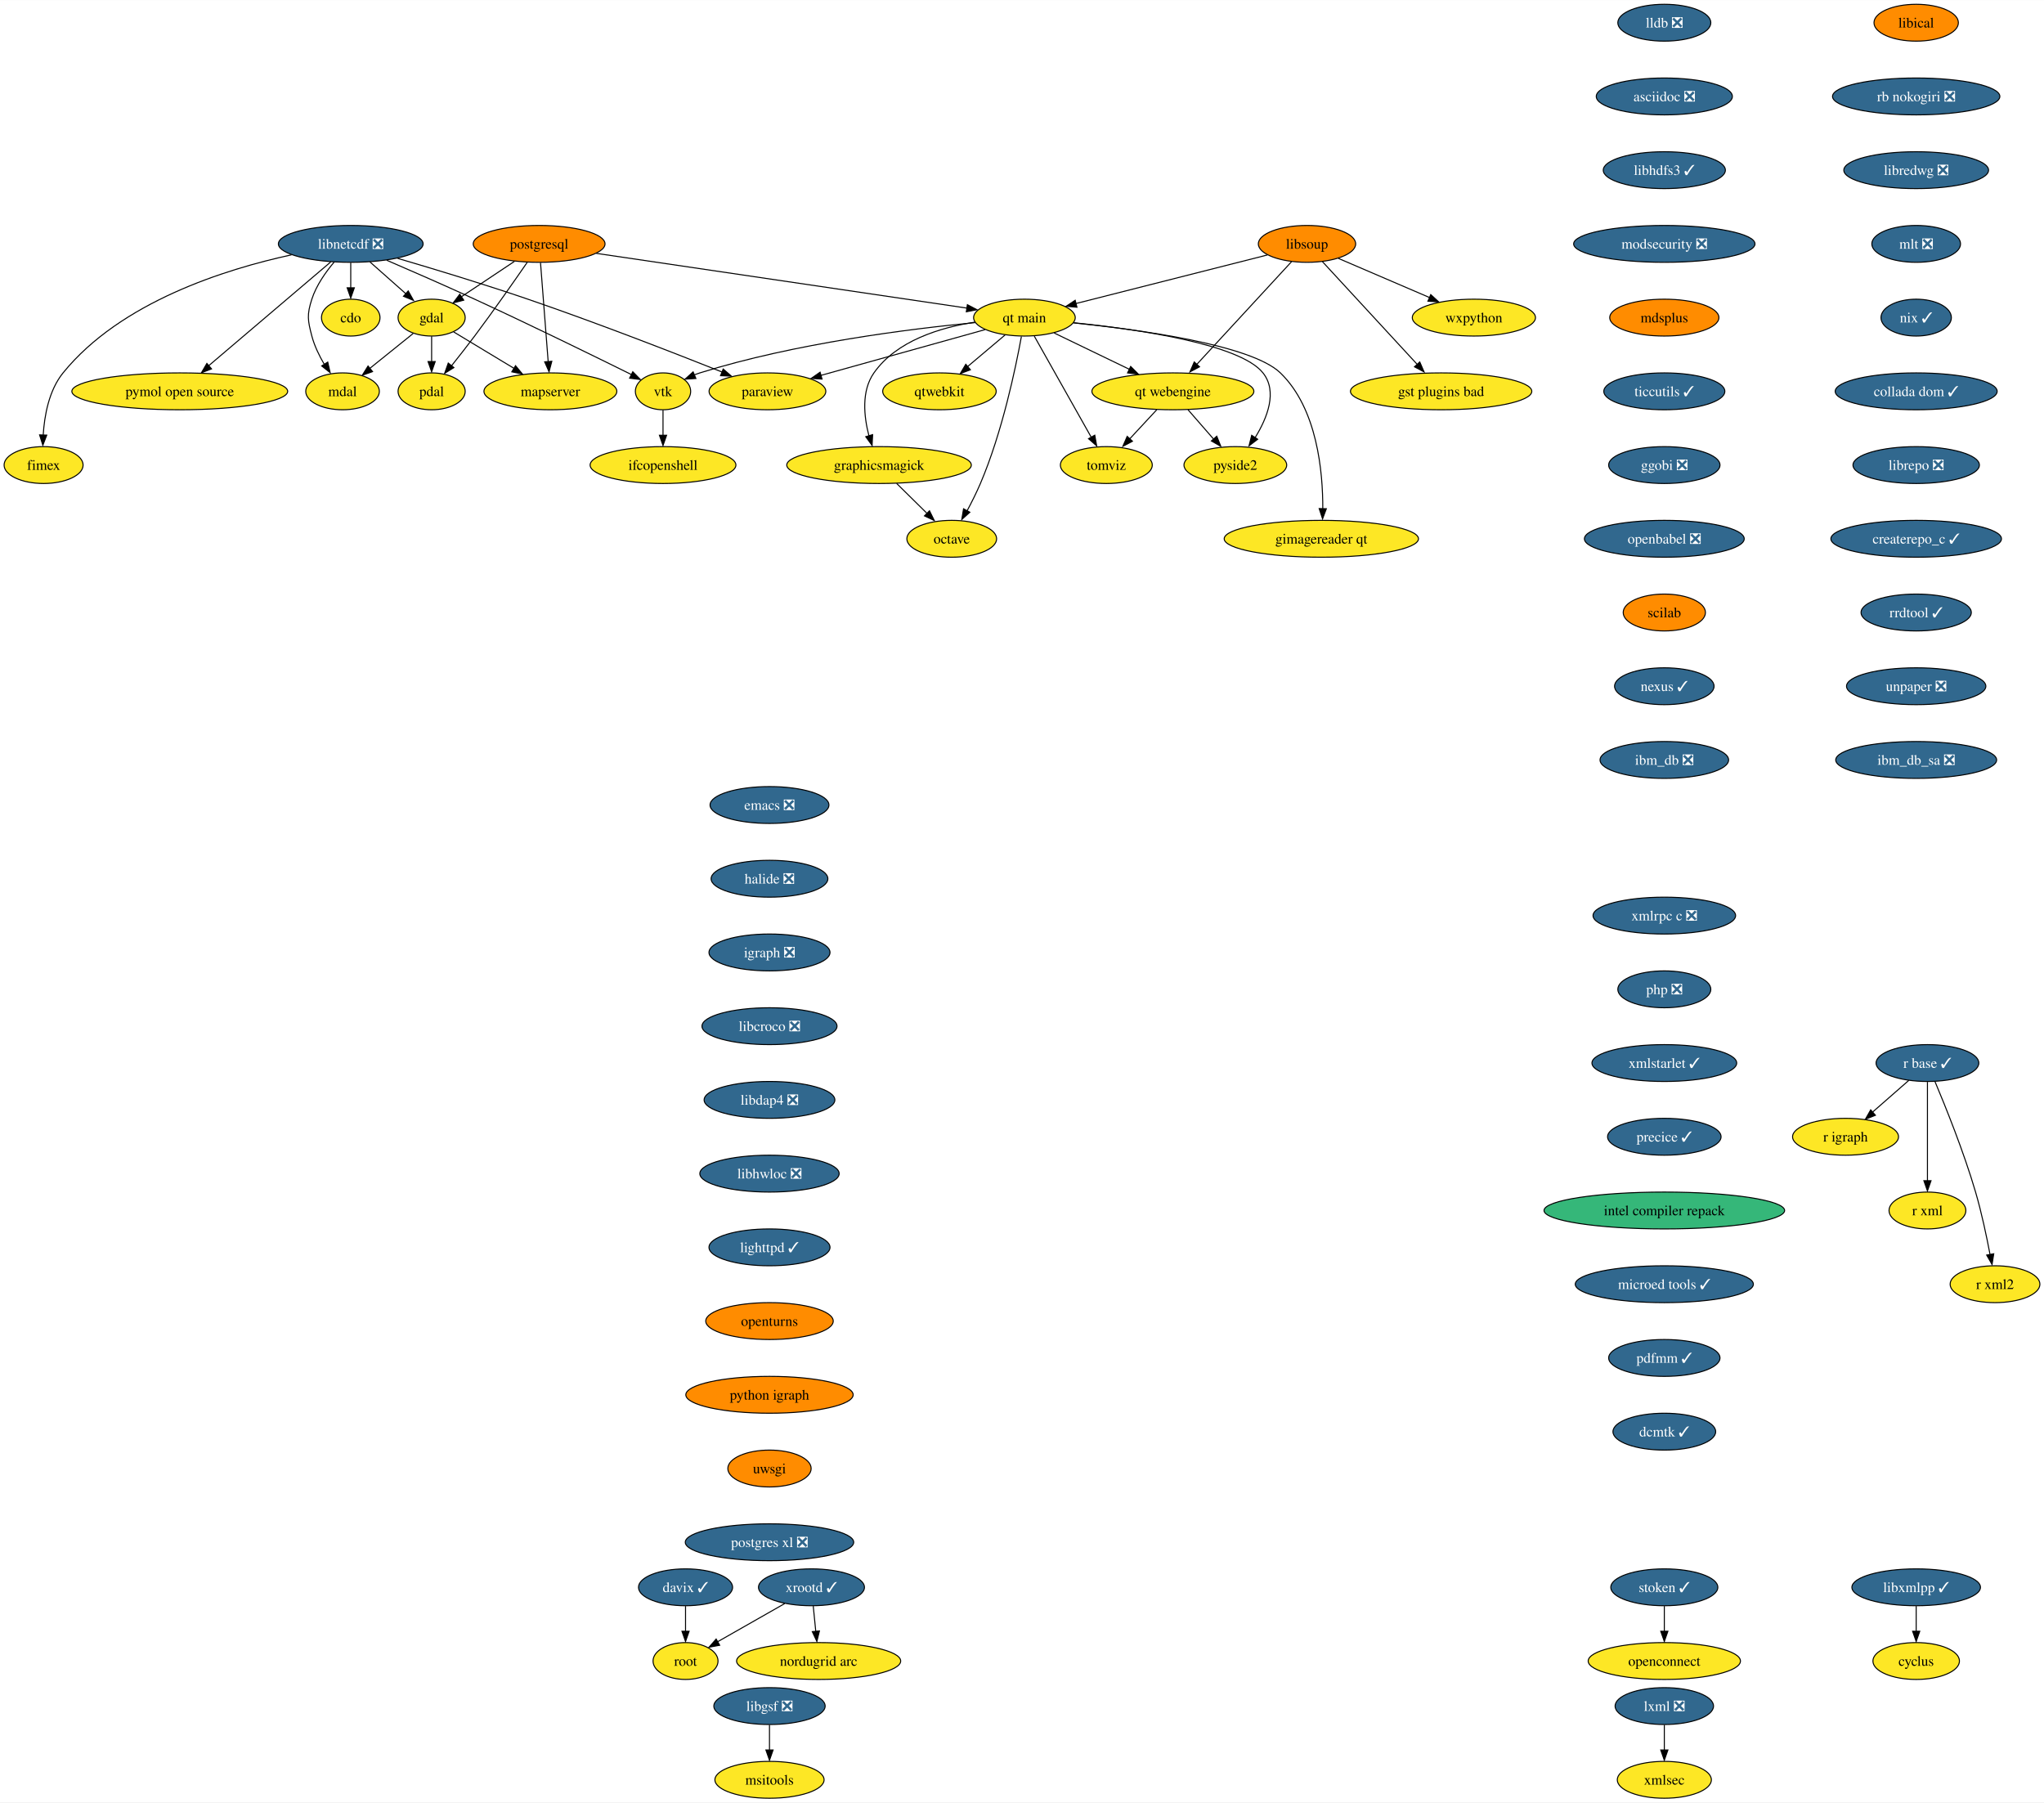
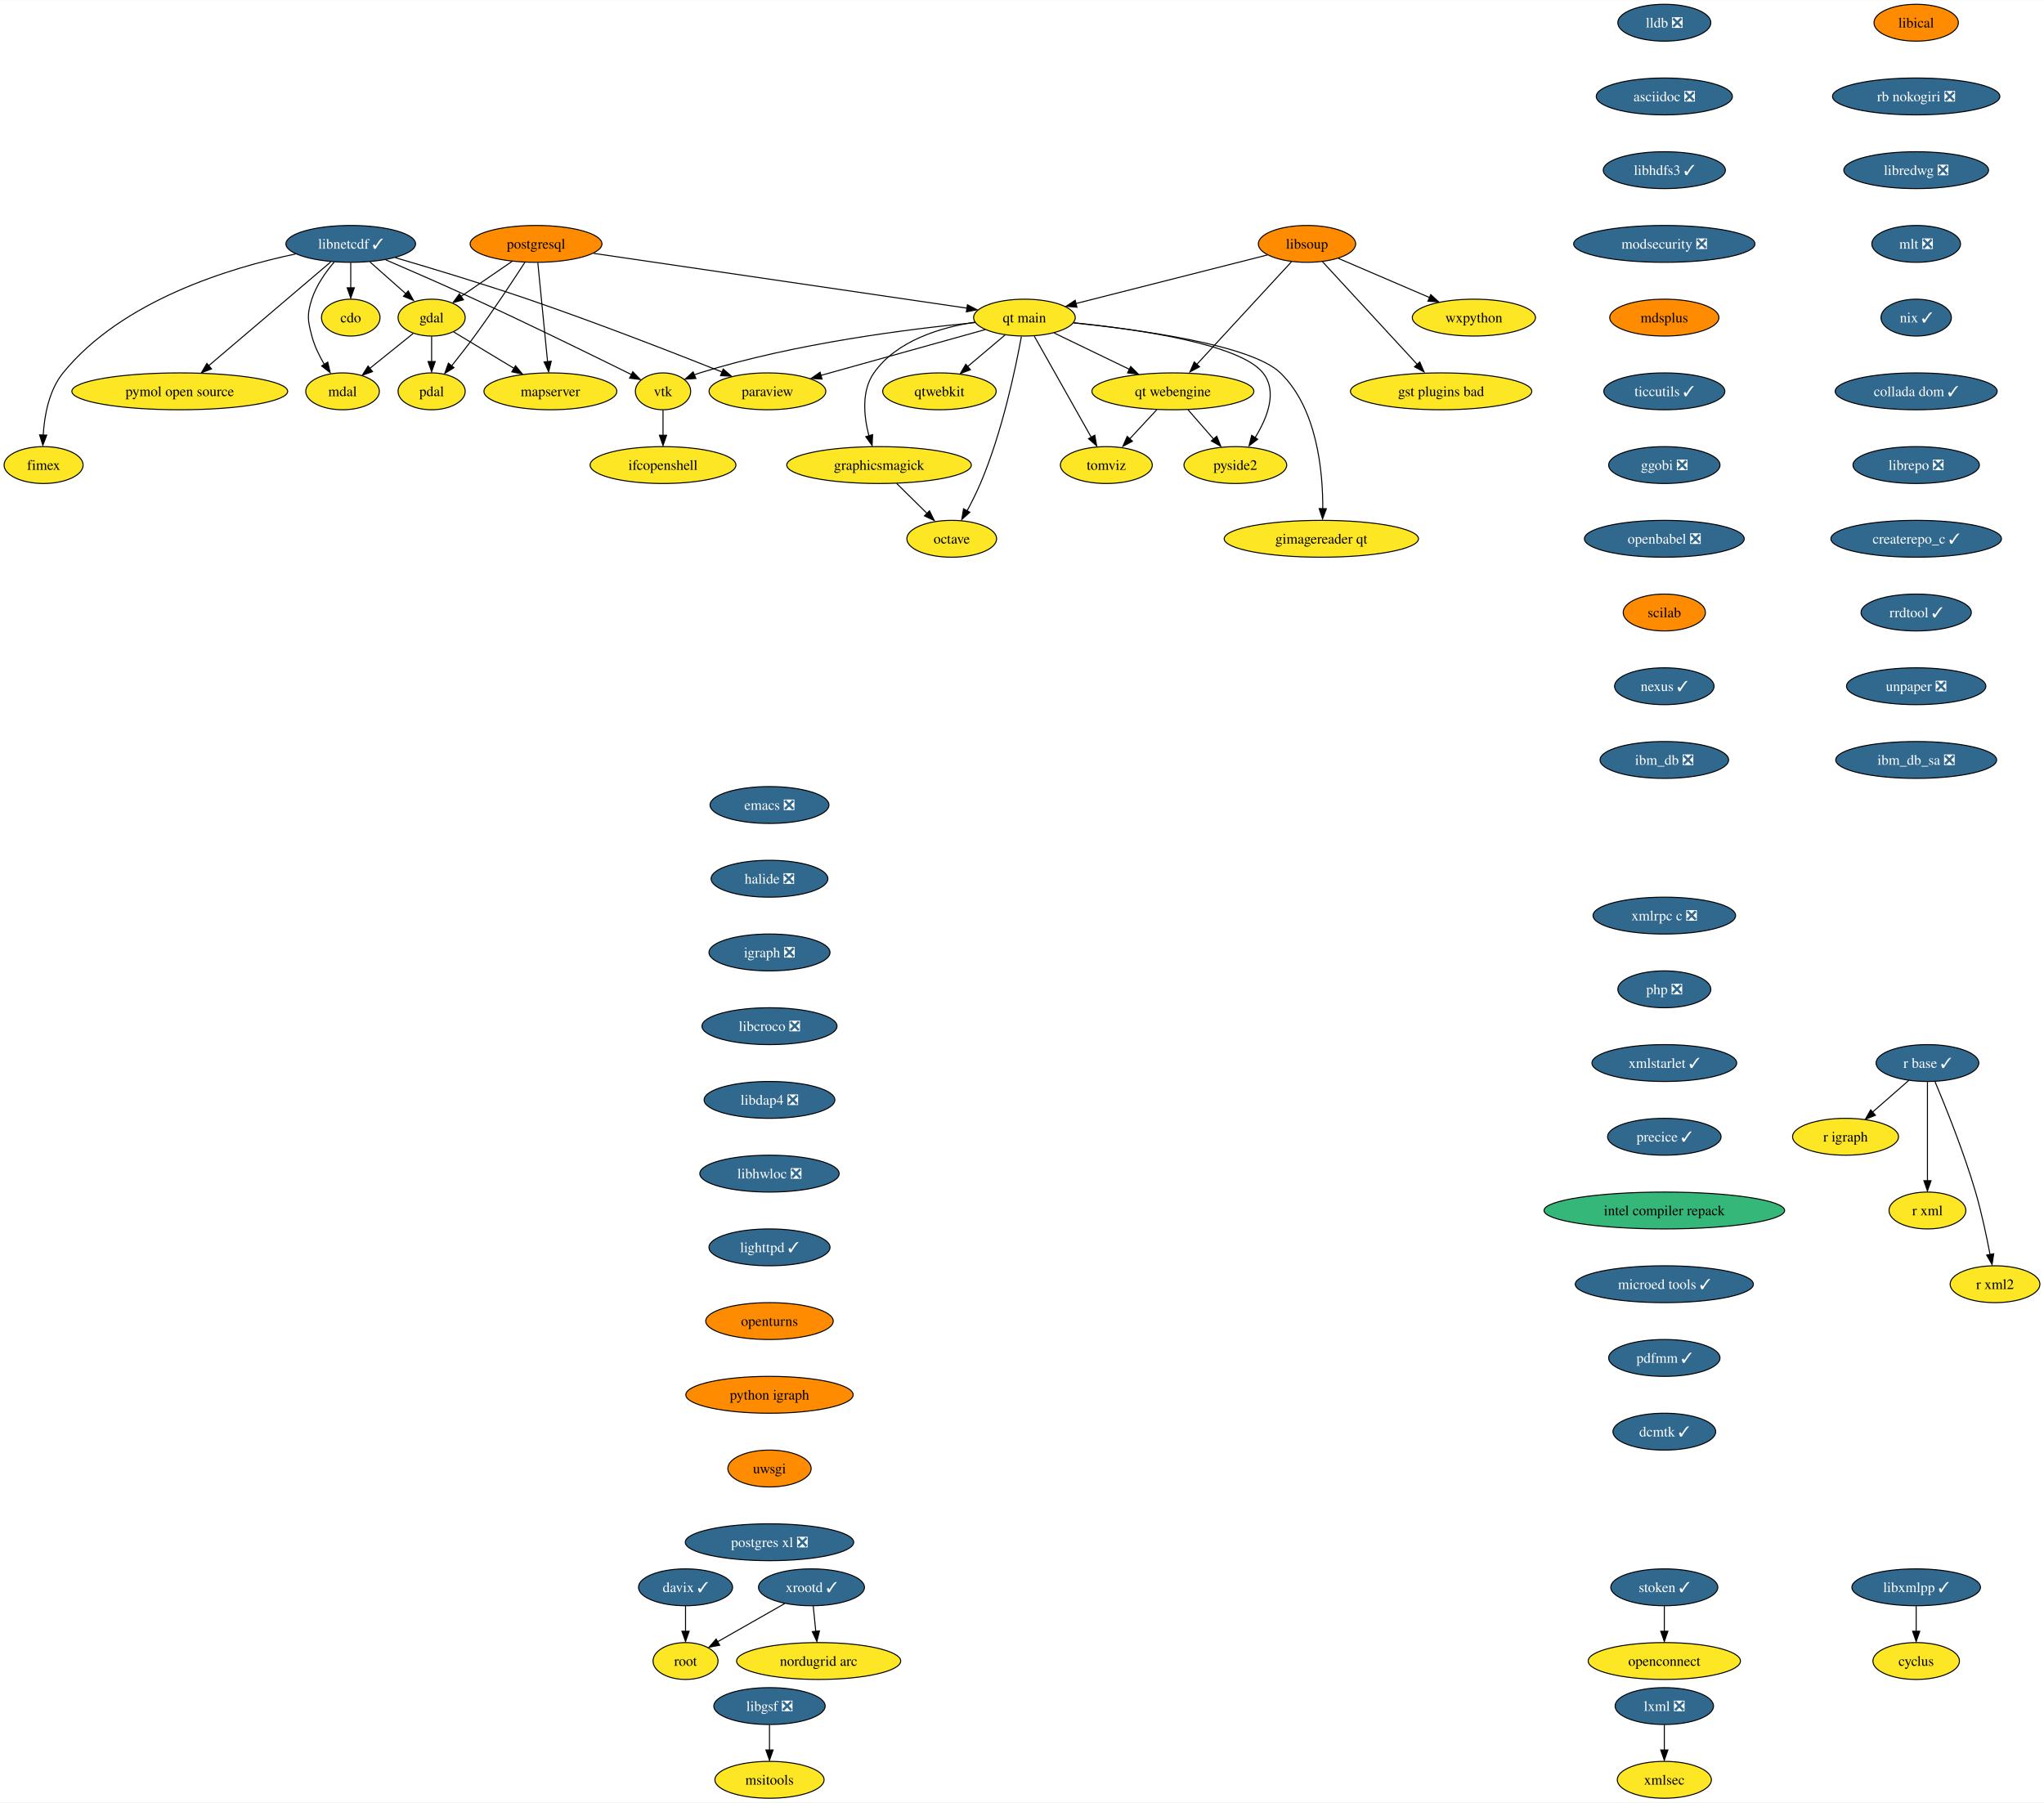
<svg xmlns="http://www.w3.org/2000/svg" xmlns:xlink="http://www.w3.org/1999/xlink" width="1996pt" height="1760pt" viewBox="0.00 0.00 1996.42 1760.00">
  <g id="graph0" class="graph" transform="scale(1 1) rotate(0) translate(4 1756)">
    <polygon fill="white" stroke="none" points="-4,4 -4,-1756 1992.42,-1756 1992.42,4 -4,4" />
    <g id="node1" class="node">
      <g id="a_node1">
        <a xlink:href="https://github.com/conda-forge/cdo-feedstock" xlink:title="cdo">
          <ellipse fill="#fde725" stroke="black" cx="338.58" cy="-1446" rx="28.59" ry="18" />
          <text text-anchor="middle" x="338.58" y="-1441.33" font-family="Times,serif" font-size="14.00">cdo</text>
        </a>
      </g>
    </g>
    <g id="node2" class="node">
      <g id="a_node2">
        <a xlink:href="https://github.com/conda-forge/cyclus-feedstock" xlink:title="cyclus">
          <ellipse fill="#fde725" stroke="black" cx="1867.58" cy="-134" rx="42.26" ry="18" />
          <text text-anchor="middle" x="1867.58" y="-129.32" font-family="Times,serif" font-size="14.00">cyclus</text>
        </a>
      </g>
    </g>
    <g id="node3" class="node">
      <g id="a_node3">
        <a xlink:href="https://github.com/conda-forge/emacs-feedstock/pull/71" xlink:title="emacs ❎">
          <ellipse fill="#31688e" stroke="black" cx="747.58" cy="-970" rx="58.05" ry="18" />
          <text text-anchor="middle" x="747.58" y="-965.33" font-family="Times,serif" font-size="14.00" fill="white">emacs ❎</text>
        </a>
      </g>
    </g>
    <g id="node4" class="node">
      <g id="a_node4">
        <a xlink:href="https://github.com/conda-forge/halide-feedstock/pull/8" xlink:title="halide ❎">
          <ellipse fill="#31688e" stroke="black" cx="747.58" cy="-898" rx="57" ry="18" />
          <text text-anchor="middle" x="747.58" y="-893.33" font-family="Times,serif" font-size="14.00" fill="white">halide ❎</text>
        </a>
      </g>
    </g>
    <g id="node9" class="node">
      <g id="a_node9">
        <a xlink:href="https://github.com/conda-forge/igraph-feedstock/pull/51" xlink:title="igraph ❎">
          <ellipse fill="#31688e" stroke="black" cx="747.58" cy="-826" rx="59.1" ry="18" />
          <text text-anchor="middle" x="747.58" y="-821.33" font-family="Times,serif" font-size="14.00" fill="white">igraph ❎</text>
        </a>
      </g>
    </g>
    <g id="node5" class="node">
      <g id="a_node5">
        <a xlink:href="https://github.com/conda-forge/gdal-feedstock" xlink:title="gdal">
          <ellipse fill="#fde725" stroke="black" cx="417.58" cy="-1446" rx="32.79" ry="18" />
          <text text-anchor="middle" x="417.58" y="-1441.33" font-family="Times,serif" font-size="14.00">gdal</text>
        </a>
      </g>
    </g>
    <g id="node6" class="node">
      <g id="a_node6">
        <a xlink:href="https://github.com/conda-forge/pdal-feedstock" xlink:title="pdal">
          <ellipse fill="#fde725" stroke="black" cx="417.58" cy="-1374" rx="32.79" ry="18" />
          <text text-anchor="middle" x="417.58" y="-1369.33" font-family="Times,serif" font-size="14.00">pdal</text>
        </a>
      </g>
    </g>
    <g id="edge2" class="edge">
      <path fill="none" stroke="black" d="M417.58,-1427.7C417.58,-1420.24 417.58,-1411.32 417.58,-1402.97" />
      <polygon fill="black" stroke="black" points="421.08,-1403.1 417.58,-1393.1 414.08,-1403.1 421.08,-1403.1" />
    </g>
    <g id="node7" class="node">
      <g id="a_node7">
        <a xlink:href="https://github.com/conda-forge/mdal-feedstock" xlink:title="mdal">
          <ellipse fill="#fde725" stroke="black" cx="330.58" cy="-1374" rx="35.95" ry="18" />
          <text text-anchor="middle" x="330.58" y="-1369.33" font-family="Times,serif" font-size="14.00">mdal</text>
        </a>
      </g>
    </g>
    <g id="edge3" class="edge">
      <path fill="none" stroke="black" d="M399.55,-1430.5C387.39,-1420.71 371.12,-1407.61 357.43,-1396.6" />
      <polygon fill="black" stroke="black" points="359.87,-1393.27 349.88,-1389.73 355.48,-1398.72 359.87,-1393.27" />
    </g>
    <g id="node8" class="node">
      <g id="a_node8">
        <a xlink:href="https://github.com/conda-forge/mapserver-feedstock" xlink:title="mapserver">
          <ellipse fill="#fde725" stroke="black" cx="533.58" cy="-1374" rx="64.89" ry="18" />
          <text text-anchor="middle" x="533.58" y="-1369.33" font-family="Times,serif" font-size="14.00">mapserver</text>
        </a>
      </g>
    </g>
    <g id="edge4" class="edge">
      <path fill="none" stroke="black" d="M439.13,-1432C455.61,-1422.05 478.69,-1408.13 497.91,-1396.53" />
      <polygon fill="black" stroke="black" points="499.52,-1399.04 506.27,-1390.88 495.9,-1393.05 499.52,-1399.04" />
    </g>
    <g id="node10" class="node">
      <g id="a_node10">
        <a xlink:href="https://github.com/conda-forge/libcroco-feedstock/pull/8" xlink:title="libcroco ❎">
          <ellipse fill="#31688e" stroke="black" cx="747.58" cy="-754" rx="65.94" ry="18" />
          <text text-anchor="middle" x="747.58" y="-749.33" font-family="Times,serif" font-size="14.00" fill="white">libcroco ❎</text>
        </a>
      </g>
    </g>
    <g id="node11" class="node">
      <g id="a_node11">
        <a xlink:href="https://github.com/conda-forge/libdap4-feedstock/pull/43" xlink:title="libdap4 ❎">
          <ellipse fill="#31688e" stroke="black" cx="747.58" cy="-682" rx="63.84" ry="18" />
          <text text-anchor="middle" x="747.58" y="-677.33" font-family="Times,serif" font-size="14.00" fill="white">libdap4 ❎</text>
        </a>
      </g>
    </g>
    <g id="node12" class="node">
      <g id="a_node12">
        <a xlink:href="https://github.com/conda-forge/libhwloc-feedstock/pull/45" xlink:title="libhwloc ❎">
          <ellipse fill="#31688e" stroke="black" cx="747.58" cy="-610" rx="68.04" ry="18" />
          <text text-anchor="middle" x="747.58" y="-605.33" font-family="Times,serif" font-size="14.00" fill="white">libhwloc ❎</text>
        </a>
      </g>
    </g>
    <g id="node13" class="node">
      <g id="a_node13">
        <a xlink:href="https://github.com/conda-forge/lighttpd-feedstock/pull/18" xlink:title="lighttpd ✓">
          <ellipse fill="#31688e" stroke="black" cx="747.58" cy="-538" rx="59.1" ry="18" />
          <text text-anchor="middle" x="747.58" y="-533.33" font-family="Times,serif" font-size="14.00" fill="white">lighttpd ✓</text>
        </a>
      </g>
    </g>
    <g id="node21" class="node">
      <g id="a_node21">
        <a xlink:href="https://github.com/conda-forge/openturns-feedstock" xlink:title="openturns">
          <ellipse fill="#ff8c00" stroke="black" cx="747.58" cy="-466" rx="62.26" ry="18" />
          <text text-anchor="middle" x="747.58" y="-461.32" font-family="Times,serif" font-size="14.00">openturns</text>
        </a>
      </g>
    </g>
    <g id="node14" class="node">
      <g id="a_node14">
-         <a xlink:href="https://github.com/conda-forge/libnetcdf-feedstock/pull/176" xlink:title="libnetcdf ❎">
-           <ellipse fill="#31688e" stroke="black" cx="338.58" cy="-1518" rx="70.68" ry="18" />
-           <text text-anchor="middle" x="338.58" y="-1513.33" font-family="Times,serif" font-size="14.00" fill="white">libnetcdf ❎</text>
+         <a xlink:href="https://github.com/conda-forge/libnetcdf-feedstock/pull/176" xlink:title="libnetcdf ✓">
+           <ellipse fill="#31688e" stroke="black" cx="338.58" cy="-1518" rx="63.31" ry="18" />
+           <text text-anchor="middle" x="338.58" y="-1513.33" font-family="Times,serif" font-size="14.00" fill="white">libnetcdf ✓</text>
        </a>
      </g>
    </g>
    <g id="edge10" class="edge">
      <path fill="none" stroke="black" d="M338.58,-1499.7C338.58,-1492.24 338.58,-1483.32 338.58,-1474.97" />
      <polygon fill="black" stroke="black" points="342.08,-1475.1 338.58,-1465.1 335.08,-1475.1 342.08,-1475.1" />
    </g>
    <g id="edge11" class="edge">
      <path fill="none" stroke="black" d="M357.3,-1500.41C367.95,-1490.98 381.41,-1479.05 392.92,-1468.86" />
      <polygon fill="black" stroke="black" points="394.71,-1472.06 399.87,-1462.8 390.07,-1466.82 394.71,-1472.06" />
    </g>
    <g id="edge12" class="edge">
      <path fill="none" stroke="black" d="M322.51,-1500.39C314.22,-1490.63 304.95,-1477.58 300.58,-1464 295.68,-1448.77 296.51,-1443.47 300.58,-1428 303.1,-1418.45 307.77,-1408.81 312.7,-1400.42" />
      <polygon fill="black" stroke="black" points="316.12,-1402.55 318.48,-1392.22 310.19,-1398.82 316.12,-1402.55" />
    </g>
    <g id="node15" class="node">
      <g id="a_node15">
        <a xlink:href="https://github.com/conda-forge/paraview-feedstock" xlink:title="paraview">
          <ellipse fill="#fde725" stroke="black" cx="745.58" cy="-1374" rx="57" ry="18" />
          <text text-anchor="middle" x="745.58" y="-1369.33" font-family="Times,serif" font-size="14.00">paraview</text>
        </a>
      </g>
    </g>
    <g id="edge13" class="edge">
-       <path fill="none" stroke="black" d="M384.38,-1503.87C419.4,-1493.61 468.79,-1478.67 511.58,-1464 578.28,-1441.13 654.42,-1411.5 701.24,-1392.87" />
+       <path fill="none" stroke="black" d="M382.21,-1504.5C417.34,-1494.23 467.9,-1478.98 511.58,-1464 578.28,-1441.13 654.42,-1411.5 701.24,-1392.87" />
      <polygon fill="black" stroke="black" points="702.36,-1395.79 710.35,-1388.84 699.76,-1389.29 702.36,-1395.79" />
    </g>
    <g id="node16" class="node">
      <g id="a_node16">
        <a xlink:href="https://github.com/conda-forge/vtk-feedstock" xlink:title="vtk">
          <ellipse fill="#fde725" stroke="black" cx="643.58" cy="-1374" rx="27.01" ry="18" />
          <text text-anchor="middle" x="643.58" y="-1369.33" font-family="Times,serif" font-size="14.00">vtk</text>
        </a>
      </g>
    </g>
    <g id="edge14" class="edge">
-       <path fill="none" stroke="black" d="M373.68,-1502.04C397.92,-1491.61 430.84,-1477.24 459.58,-1464 513.94,-1438.96 576.53,-1408.29 612.92,-1390.27" />
+       <path fill="none" stroke="black" d="M372.64,-1502.49C396.97,-1492.03 430.42,-1477.43 459.58,-1464 513.94,-1438.96 576.53,-1408.29 612.92,-1390.27" />
      <polygon fill="black" stroke="black" points="614.05,-1393.12 621.46,-1385.54 610.94,-1386.85 614.05,-1393.12" />
    </g>
    <g id="node17" class="node">
      <g id="a_node17">
        <a xlink:href="https://github.com/conda-forge/pymol-open-source-feedstock" xlink:title="pymol open source">
          <ellipse fill="#fde725" stroke="black" cx="171.58" cy="-1374" rx="105.4" ry="18" />
          <text text-anchor="middle" x="171.58" y="-1369.33" font-family="Times,serif" font-size="14.00">pymol open source</text>
        </a>
      </g>
    </g>
    <g id="edge15" class="edge">
      <path fill="none" stroke="black" d="M319.1,-1500.43C289.67,-1475.41 233.73,-1427.85 199.83,-1399.02" />
      <polygon fill="black" stroke="black" points="202.61,-1395.93 192.72,-1392.12 198.07,-1401.27 202.61,-1395.93" />
    </g>
    <g id="node18" class="node">
      <g id="a_node18">
        <a xlink:href="https://github.com/conda-forge/fimex-feedstock" xlink:title="fimex">
          <ellipse fill="#fde725" stroke="black" cx="38.58" cy="-1302" rx="38.58" ry="18" />
          <text text-anchor="middle" x="38.58" y="-1297.33" font-family="Times,serif" font-size="14.00">fimex</text>
        </a>
      </g>
    </g>
    <g id="edge16" class="edge">
-       <path fill="none" stroke="black" d="M280.67,-1507.29C216.21,-1493.35 113.74,-1461.26 57.58,-1392 43.76,-1374.95 39.34,-1350.19 38.19,-1331.11" />
+       <path fill="none" stroke="black" d="M284.67,-1508.15C220.52,-1494.68 114.92,-1462.71 57.58,-1392 43.76,-1374.95 39.34,-1350.19 38.19,-1331.11" />
      <polygon fill="black" stroke="black" points="41.67,-1331.24 37.85,-1321.36 34.67,-1331.47 41.67,-1331.24" />
    </g>
    <g id="node19" class="node">
      <g id="a_node19">
        <a xlink:href="https://github.com/conda-forge/ifcopenshell-feedstock" xlink:title="ifcopenshell">
          <ellipse fill="#fde725" stroke="black" cx="643.58" cy="-1302" rx="71.2" ry="18" />
          <text text-anchor="middle" x="643.58" y="-1297.33" font-family="Times,serif" font-size="14.00">ifcopenshell</text>
        </a>
      </g>
    </g>
    <g id="edge17" class="edge">
      <path fill="none" stroke="black" d="M643.58,-1355.7C643.58,-1348.24 643.58,-1339.32 643.58,-1330.97" />
      <polygon fill="black" stroke="black" points="647.08,-1331.1 643.58,-1321.1 640.08,-1331.1 647.08,-1331.1" />
    </g>
    <g id="node20" class="node">
      <g id="a_node20">
        <a xlink:href="https://github.com/conda-forge/libxmlpp-feedstock/pull/22" xlink:title="libxmlpp ✓">
          <ellipse fill="#31688e" stroke="black" cx="1867.58" cy="-206" rx="62.78" ry="18" />
          <text text-anchor="middle" x="1867.58" y="-201.33" font-family="Times,serif" font-size="14.00" fill="white">libxmlpp ✓</text>
        </a>
      </g>
    </g>
    <g id="edge18" class="edge">
      <path fill="none" stroke="black" d="M1867.58,-187.7C1867.58,-180.24 1867.58,-171.32 1867.58,-162.97" />
      <polygon fill="black" stroke="black" points="1871.08,-163.1 1867.58,-153.1 1864.08,-163.1 1871.08,-163.1" />
    </g>
    <g id="node25" class="node">
      <g id="a_node25">
        <a xlink:href="https://github.com/conda-forge/python-igraph-feedstock" xlink:title="python igraph">
          <ellipse fill="#ff8c00" stroke="black" cx="747.58" cy="-394" rx="81.72" ry="18" />
          <text text-anchor="middle" x="747.58" y="-389.32" font-family="Times,serif" font-size="14.00">python igraph</text>
        </a>
      </g>
    </g>
    <g id="node22" class="node">
      <g id="a_node22">
        <a xlink:href="https://github.com/conda-forge/lxml-feedstock/pull/77" xlink:title="lxml ❎">
          <ellipse fill="#31688e" stroke="black" cx="1621.58" cy="-90" rx="48.05" ry="18" />
          <text text-anchor="middle" x="1621.58" y="-85.33" font-family="Times,serif" font-size="14.00" fill="white">lxml ❎</text>
        </a>
      </g>
    </g>
    <g id="node23" class="node">
      <g id="a_node23">
        <a xlink:href="https://github.com/conda-forge/xmlsec-feedstock" xlink:title="xmlsec">
          <ellipse fill="#fde725" stroke="black" cx="1621.58" cy="-18" rx="45.95" ry="18" />
          <text text-anchor="middle" x="1621.58" y="-13.32" font-family="Times,serif" font-size="14.00">xmlsec</text>
        </a>
      </g>
    </g>
    <g id="edge20" class="edge">
      <path fill="none" stroke="black" d="M1621.58,-71.7C1621.58,-64.24 1621.58,-55.32 1621.58,-46.97" />
      <polygon fill="black" stroke="black" points="1625.08,-47.1 1621.58,-37.1 1618.08,-47.1 1625.08,-47.1" />
    </g>
    <g id="node24" class="node">
      <g id="a_node24">
        <a xlink:href="https://github.com/conda-forge/octave-feedstock" xlink:title="octave">
          <ellipse fill="#fde725" stroke="black" cx="925.58" cy="-1230" rx="43.84" ry="18" />
          <text text-anchor="middle" x="925.58" y="-1225.33" font-family="Times,serif" font-size="14.00">octave</text>
        </a>
      </g>
    </g>
    <g id="node34" class="node">
      <g id="a_node34">
        <a xlink:href="https://github.com/conda-forge/uwsgi-feedstock" xlink:title="uwsgi">
          <ellipse fill="#ff8c00" stroke="black" cx="747.58" cy="-322" rx="40.69" ry="18" />
          <text text-anchor="middle" x="747.58" y="-317.32" font-family="Times,serif" font-size="14.00">uwsgi</text>
        </a>
      </g>
    </g>
    <g id="node26" class="node">
      <g id="a_node26">
        <a xlink:href="https://github.com/conda-forge/postgresql-feedstock" xlink:title="postgresql">
-           <ellipse fill="#ff8c00" stroke="black" cx="522.58" cy="-1518" rx="64.36" ry="18" />
-           <text text-anchor="middle" x="522.58" y="-1513.33" font-family="Times,serif" font-size="14.00">postgresql</text>
+           <ellipse fill="#ff8c00" stroke="black" cx="519.58" cy="-1518" rx="64.36" ry="18" />
+           <text text-anchor="middle" x="519.58" y="-1513.33" font-family="Times,serif" font-size="14.00">postgresql</text>
        </a>
      </g>
    </g>
    <g id="edge22" class="edge">
-       <path fill="none" stroke="black" d="M498.49,-1500.94C483.11,-1490.68 463.06,-1477.32 446.77,-1466.46" />
-       <polygon fill="black" stroke="black" points="448.94,-1463.03 438.68,-1460.4 445.06,-1468.86 448.94,-1463.03" />
+       <path fill="none" stroke="black" d="M496.18,-1500.94C481.33,-1490.75 462.02,-1477.5 446.25,-1466.68" />
+       <polygon fill="black" stroke="black" points="448.66,-1463.4 438.44,-1460.63 444.7,-1469.17 448.66,-1463.4" />
    </g>
    <g id="edge23" class="edge">
-       <path fill="none" stroke="black" d="M511.01,-1500.07C498.57,-1482.02 478.08,-1452.69 459.58,-1428 452.4,-1418.42 444.27,-1408.06 437.1,-1399.06" />
-       <polygon fill="black" stroke="black" points="439.29,-1397.2 430.3,-1391.6 433.83,-1401.59 439.29,-1397.2" />
+       <path fill="none" stroke="black" d="M508.68,-1500C496.94,-1481.89 477.52,-1452.51 459.58,-1428 452.51,-1418.34 444.41,-1407.96 437.22,-1398.97" />
+       <polygon fill="black" stroke="black" points="439.4,-1397.11 430.4,-1391.52 433.96,-1401.51 439.4,-1397.11" />
    </g>
    <g id="edge24" class="edge">
-       <path fill="none" stroke="black" d="M523.93,-1499.59C525.8,-1475.5 529.18,-1431.75 531.41,-1403.03" />
-       <polygon fill="black" stroke="black" points="534.97,-1403.35 532.26,-1393.11 527.99,-1402.81 534.97,-1403.35" />
+       <path fill="none" stroke="black" d="M521.3,-1499.59C523.67,-1475.5 527.99,-1431.75 530.82,-1403.03" />
+       <polygon fill="black" stroke="black" points="534.4,-1403.41 531.89,-1393.11 527.43,-1402.72 534.4,-1403.41" />
    </g>
    <g id="node27" class="node">
      <g id="a_node27">
        <a xlink:href="https://github.com/conda-forge/qt-main-feedstock" xlink:title="qt main">
          <ellipse fill="#fde725" stroke="black" cx="996.58" cy="-1446" rx="49.63" ry="18" />
          <text text-anchor="middle" x="996.58" y="-1441.33" font-family="Times,serif" font-size="14.00">qt main</text>
        </a>
      </g>
    </g>
    <g id="edge25" class="edge">
-       <path fill="none" stroke="black" d="M578.35,-1508.76C669.47,-1495.31 849.27,-1468.76 940.56,-1455.27" />
-       <polygon fill="black" stroke="black" points="940.86,-1458.62 950.24,-1453.7 939.84,-1451.69 940.86,-1458.62" />
+       <path fill="none" stroke="black" d="M575.7,-1508.76C667.52,-1495.29 848.8,-1468.69 940.56,-1455.22" />
+       <polygon fill="black" stroke="black" points="940.91,-1458.56 950.29,-1453.65 939.89,-1451.64 940.91,-1458.56" />
    </g>
    <g id="edge26" class="edge">
      <path fill="none" stroke="black" d="M958.19,-1434.29C915.29,-1422.33 845.6,-1402.89 797.77,-1389.56" />
      <polygon fill="black" stroke="black" points="798.89,-1385.96 788.32,-1386.64 797.01,-1392.7 798.89,-1385.96" />
    </g>
    <g id="edge27" class="edge">
      <path fill="none" stroke="black" d="M948.36,-1441.1C885.38,-1435.07 772.24,-1421.01 679.58,-1392 677.81,-1391.45 676.02,-1390.82 674.23,-1390.15" />
      <polygon fill="black" stroke="black" points="675.7,-1386.55 665.13,-1385.89 672.98,-1393 675.7,-1386.55" />
    </g>
    <g id="edge28" class="edge">
      <path fill="none" stroke="black" d="M993.62,-1427.54C988.13,-1397.4 974.96,-1334.01 953.58,-1284 949.8,-1275.16 945.1,-1265.79 940.64,-1257.43" />
      <polygon fill="black" stroke="black" points="943.26,-1255.93 935.39,-1248.84 937.12,-1259.29 943.26,-1255.93" />
    </g>
    <g id="node28" class="node">
      <g id="a_node28">
        <a xlink:href="https://github.com/conda-forge/qtwebkit-feedstock" xlink:title="qtwebkit">
          <ellipse fill="#fde725" stroke="black" cx="913.58" cy="-1374" rx="55.42" ry="18" />
          <text text-anchor="middle" x="913.58" y="-1369.33" font-family="Times,serif" font-size="14.00">qtwebkit</text>
        </a>
      </g>
    </g>
    <g id="edge29" class="edge">
      <path fill="none" stroke="black" d="M977.75,-1429.12C966.97,-1420.03 953.25,-1408.46 941.27,-1398.35" />
      <polygon fill="black" stroke="black" points="943.82,-1395.08 933.92,-1391.31 939.3,-1400.43 943.82,-1395.08" />
    </g>
    <g id="node29" class="node">
      <g id="a_node29">
        <a xlink:href="https://github.com/conda-forge/pyside2-feedstock" xlink:title="pyside2">
          <ellipse fill="#fde725" stroke="black" cx="1202.58" cy="-1302" rx="50.16" ry="18" />
          <text text-anchor="middle" x="1202.58" y="-1297.33" font-family="Times,serif" font-size="14.00">pyside2</text>
        </a>
      </g>
    </g>
    <g id="edge30" class="edge">
      <path fill="none" stroke="black" d="M1044.74,-1440.99C1106.08,-1434.76 1206.91,-1420.41 1229.58,-1392 1244.06,-1373.86 1233.77,-1348.04 1221.96,-1328.88" />
      <polygon fill="black" stroke="black" points="1224.39,-1327.21 1215.96,-1320.8 1218.56,-1331.07 1224.39,-1327.21" />
    </g>
    <g id="node30" class="node">
      <g id="a_node30">
        <a xlink:href="https://github.com/conda-forge/graphicsmagick-feedstock" xlink:title="graphicsmagick">
          <ellipse fill="#fde725" stroke="black" cx="854.58" cy="-1302" rx="90.14" ry="18" />
          <text text-anchor="middle" x="854.58" y="-1297.33" font-family="Times,serif" font-size="14.00">graphicsmagick</text>
        </a>
      </g>
    </g>
    <g id="edge31" class="edge">
      <path fill="none" stroke="black" d="M948.27,-1441.58C914.53,-1436.38 871.73,-1423.52 849.58,-1392 837.16,-1374.32 839.78,-1349.46 844.72,-1330.5" />
      <polygon fill="black" stroke="black" points="848.31,-1331.71 847.8,-1321.12 841.6,-1329.71 848.31,-1331.71" />
    </g>
    <g id="node31" class="node">
      <g id="a_node31">
        <a xlink:href="https://github.com/conda-forge/qt-webengine-feedstock" xlink:title="qt webengine">
          <ellipse fill="#fde725" stroke="black" cx="1141.58" cy="-1374" rx="79.09" ry="18" />
          <text text-anchor="middle" x="1141.58" y="-1369.33" font-family="Times,serif" font-size="14.00">qt webengine</text>
        </a>
      </g>
    </g>
    <g id="edge32" class="edge">
      <path fill="none" stroke="black" d="M1025.58,-1431C1046.62,-1420.84 1075.42,-1406.94 1099.06,-1395.53" />
      <polygon fill="black" stroke="black" points="1100.36,-1398.3 1107.84,-1390.81 1097.31,-1392 1100.36,-1398.3" />
    </g>
    <g id="node32" class="node">
      <g id="a_node32">
        <a xlink:href="https://github.com/conda-forge/tomviz-feedstock" xlink:title="tomviz">
          <ellipse fill="#fde725" stroke="black" cx="1076.58" cy="-1302" rx="44.9" ry="18" />
          <text text-anchor="middle" x="1076.58" y="-1297.33" font-family="Times,serif" font-size="14.00">tomviz</text>
        </a>
      </g>
    </g>
    <g id="edge33" class="edge">
      <path fill="none" stroke="black" d="M1006.23,-1427.87C1020.06,-1403.33 1045.63,-1357.94 1061.84,-1329.17" />
      <polygon fill="black" stroke="black" points="1065.29,-1331.18 1067.15,-1320.75 1059.19,-1327.74 1065.29,-1331.18" />
    </g>
    <g id="node33" class="node">
      <g id="a_node33">
        <a xlink:href="https://github.com/conda-forge/gimagereader-qt-feedstock" xlink:title="gimagereader qt">
          <ellipse fill="#fde725" stroke="black" cx="1286.58" cy="-1230" rx="94.88" ry="18" />
          <text text-anchor="middle" x="1286.58" y="-1225.33" font-family="Times,serif" font-size="14.00">gimagereader qt</text>
        </a>
      </g>
    </g>
    <g id="edge34" class="edge">
      <path fill="none" stroke="black" d="M1044.7,-1440.82C1109.03,-1434.26 1218.26,-1419.36 1246.58,-1392 1282.66,-1357.15 1288.16,-1295.21 1287.99,-1259.16" />
      <polygon fill="black" stroke="black" points="1291.48,-1259.36 1287.77,-1249.44 1284.48,-1259.51 1291.48,-1259.36" />
    </g>
    <g id="edge45" class="edge">
      <path fill="none" stroke="black" d="M871.77,-1284.05C880.84,-1275.12 892.1,-1264.01 901.97,-1254.28" />
      <polygon fill="black" stroke="black" points="903.86,-1257.34 908.53,-1247.83 898.95,-1252.36 903.86,-1257.34" />
    </g>
    <g id="edge68" class="edge">
      <path fill="none" stroke="black" d="M1156.35,-1356.05C1163.8,-1347.5 1172.97,-1336.97 1181.18,-1327.56" />
      <polygon fill="black" stroke="black" points="1184.44,-1330.15 1188.37,-1320.31 1179.16,-1325.55 1184.44,-1330.15" />
    </g>
    <g id="edge69" class="edge">
      <path fill="none" stroke="black" d="M1125.85,-1356.05C1117.83,-1347.42 1107.93,-1336.76 1099.12,-1327.27" />
      <polygon fill="black" stroke="black" points="1102.09,-1325.25 1092.72,-1320.31 1096.96,-1330.02 1102.09,-1325.25" />
    </g>
    <g id="node39" class="node">
      <g id="a_node39">
        <a xlink:href="https://github.com/conda-forge/postgres-xl-feedstock/pull/11" xlink:title="postgres xl ❎">
          <ellipse fill="#31688e" stroke="black" cx="747.58" cy="-250" rx="82.25" ry="18" />
          <text text-anchor="middle" x="747.58" y="-245.32" font-family="Times,serif" font-size="14.00" fill="white">postgres xl ❎</text>
        </a>
      </g>
    </g>
    <g id="node35" class="node">
      <g id="a_node35">
        <a xlink:href="https://github.com/conda-forge/r-base-feedstock/pull/252" xlink:title="r base ✓">
          <ellipse fill="#31688e" stroke="black" cx="1878.58" cy="-718" rx="50.16" ry="18" />
          <text text-anchor="middle" x="1878.58" y="-713.33" font-family="Times,serif" font-size="14.00" fill="white">r base ✓</text>
        </a>
      </g>
    </g>
    <g id="node36" class="node">
      <g id="a_node36">
        <a xlink:href="https://github.com/conda-forge/r-igraph-feedstock" xlink:title="r igraph">
          <ellipse fill="#fde725" stroke="black" cx="1798.58" cy="-646" rx="51.74" ry="18" />
          <text text-anchor="middle" x="1798.58" y="-641.33" font-family="Times,serif" font-size="14.00">r igraph</text>
        </a>
      </g>
    </g>
    <g id="edge36" class="edge">
      <path fill="none" stroke="black" d="M1860.43,-701.12C1849.97,-691.96 1836.63,-680.29 1825.02,-670.13" />
      <polygon fill="black" stroke="black" points="1827.77,-667.01 1817.94,-663.06 1823.16,-672.28 1827.77,-667.01" />
    </g>
    <g id="node37" class="node">
      <g id="a_node37">
        <a xlink:href="https://github.com/conda-forge/r-xml-feedstock" xlink:title="r xml">
          <ellipse fill="#fde725" stroke="black" cx="1878.58" cy="-574" rx="37.53" ry="18" />
          <text text-anchor="middle" x="1878.58" y="-569.33" font-family="Times,serif" font-size="14.00">r xml</text>
        </a>
      </g>
    </g>
    <g id="edge37" class="edge">
      <path fill="none" stroke="black" d="M1878.58,-699.59C1878.58,-675.5 1878.58,-631.75 1878.58,-603.03" />
      <polygon fill="black" stroke="black" points="1882.08,-603.11 1878.58,-593.11 1875.08,-603.11 1882.08,-603.11" />
    </g>
    <g id="node38" class="node">
      <g id="a_node38">
        <a xlink:href="https://github.com/conda-forge/r-xml2-feedstock" xlink:title="r xml2">
          <ellipse fill="#fde725" stroke="black" cx="1944.58" cy="-502" rx="43.84" ry="18" />
          <text text-anchor="middle" x="1944.58" y="-497.32" font-family="Times,serif" font-size="14.00">r xml2</text>
        </a>
      </g>
    </g>
    <g id="edge38" class="edge">
      <path fill="none" stroke="black" d="M1885.95,-699.89C1895.99,-676.06 1914.04,-631.38 1925.58,-592 1931.48,-571.85 1936.38,-548.64 1939.72,-530.97" />
      <polygon fill="black" stroke="black" points="1943.33,-531.72 1941.69,-521.25 1936.44,-530.46 1943.33,-531.72" />
    </g>
    <g id="node40" class="node">
      <g id="a_node40">
        <a xlink:href="https://github.com/conda-forge/wxpython-feedstock" xlink:title="wxpython">
          <ellipse fill="#fde725" stroke="black" cx="1435.58" cy="-1446" rx="60.15" ry="18" />
          <text text-anchor="middle" x="1435.58" y="-1441.33" font-family="Times,serif" font-size="14.00">wxpython</text>
        </a>
      </g>
    </g>
    <g id="node41" class="node">
      <g id="a_node41">
        <a xlink:href="https://github.com/conda-forge/lldb-feedstock/pull/37" xlink:title="lldb ❎">
          <ellipse fill="#31688e" stroke="black" cx="1621.58" cy="-1734" rx="45.42" ry="18" />
          <text text-anchor="middle" x="1621.58" y="-1729.33" font-family="Times,serif" font-size="14.00" fill="white">lldb ❎</text>
        </a>
      </g>
    </g>
    <g id="node42" class="node">
      <g id="a_node42">
        <a xlink:href="https://github.com/conda-forge/asciidoc-feedstock/pull/20" xlink:title="asciidoc ❎">
          <ellipse fill="#31688e" stroke="black" cx="1621.58" cy="-1662" rx="66.47" ry="18" />
          <text text-anchor="middle" x="1621.58" y="-1657.33" font-family="Times,serif" font-size="14.00" fill="white">asciidoc ❎</text>
        </a>
      </g>
    </g>
    <g id="node43" class="node">
      <g id="a_node43">
        <a xlink:href="https://github.com/conda-forge/libhdfs3-feedstock/pull/48" xlink:title="libhdfs3 ✓">
          <ellipse fill="#31688e" stroke="black" cx="1621.58" cy="-1590" rx="59.63" ry="18" />
          <text text-anchor="middle" x="1621.58" y="-1585.33" font-family="Times,serif" font-size="14.00" fill="white">libhdfs3 ✓</text>
        </a>
      </g>
    </g>
    <g id="node44" class="node">
      <g id="a_node44">
        <a xlink:href="https://github.com/conda-forge/modsecurity-feedstock/pull/12" xlink:title="modsecurity ❎">
          <ellipse fill="#31688e" stroke="black" cx="1621.58" cy="-1518" rx="88.56" ry="18" />
          <text text-anchor="middle" x="1621.58" y="-1513.33" font-family="Times,serif" font-size="14.00" fill="white">modsecurity ❎</text>
        </a>
      </g>
    </g>
    <g id="node45" class="node">
      <g id="a_node45">
        <a xlink:href="https://github.com/conda-forge/mdsplus-feedstock" xlink:title="mdsplus">
          <ellipse fill="#ff8c00" stroke="black" cx="1621.58" cy="-1446" rx="53.31" ry="18" />
          <text text-anchor="middle" x="1621.58" y="-1441.33" font-family="Times,serif" font-size="14.00">mdsplus</text>
        </a>
      </g>
    </g>
    <g id="node46" class="node">
      <g id="a_node46">
        <a xlink:href="https://github.com/conda-forge/ticcutils-feedstock/pull/28" xlink:title="ticcutils ✓">
          <ellipse fill="#31688e" stroke="black" cx="1621.58" cy="-1374" rx="59.1" ry="18" />
          <text text-anchor="middle" x="1621.58" y="-1369.33" font-family="Times,serif" font-size="14.00" fill="white">ticcutils ✓</text>
        </a>
      </g>
    </g>
    <g id="node47" class="node">
      <g id="a_node47">
        <a xlink:href="https://github.com/conda-forge/ggobi-feedstock/pull/3" xlink:title="ggobi ❎">
          <ellipse fill="#31688e" stroke="black" cx="1621.58" cy="-1302" rx="54.36" ry="18" />
          <text text-anchor="middle" x="1621.58" y="-1297.33" font-family="Times,serif" font-size="14.00" fill="white">ggobi ❎</text>
        </a>
      </g>
    </g>
    <g id="node52" class="node">
      <g id="a_node52">
        <a xlink:href="https://github.com/conda-forge/openbabel-feedstock/pull/35" xlink:title="openbabel ❎">
          <ellipse fill="#31688e" stroke="black" cx="1621.58" cy="-1230" rx="78.04" ry="18" />
          <text text-anchor="middle" x="1621.58" y="-1225.33" font-family="Times,serif" font-size="14.00" fill="white">openbabel ❎</text>
        </a>
      </g>
    </g>
    <g id="node48" class="node">
      <g id="a_node48">
        <a xlink:href="https://github.com/conda-forge/xrootd-feedstock/pull/72" xlink:title="xrootd ✓">
          <ellipse fill="#31688e" stroke="black" cx="788.58" cy="-206" rx="51.74" ry="18" />
          <text text-anchor="middle" x="788.58" y="-201.33" font-family="Times,serif" font-size="14.00" fill="white">xrootd ✓</text>
        </a>
      </g>
    </g>
    <g id="node49" class="node">
      <g id="a_node49">
        <a xlink:href="https://github.com/conda-forge/root-feedstock" xlink:title="root">
          <ellipse fill="#fde725" stroke="black" cx="665.58" cy="-134" rx="31.74" ry="18" />
          <text text-anchor="middle" x="665.58" y="-129.32" font-family="Times,serif" font-size="14.00">root</text>
        </a>
      </g>
    </g>
    <g id="edge47" class="edge">
      <path fill="none" stroke="black" d="M762.5,-190.15C743.35,-179.26 717.25,-164.4 696.96,-152.86" />
      <polygon fill="black" stroke="black" points="698.94,-149.39 688.52,-147.48 695.48,-155.47 698.94,-149.39" />
    </g>
    <g id="node50" class="node">
      <g id="a_node50">
        <a xlink:href="https://github.com/conda-forge/nordugrid-arc-feedstock" xlink:title="nordugrid arc">
          <ellipse fill="#fde725" stroke="black" cx="795.58" cy="-134" rx="80.14" ry="18" />
          <text text-anchor="middle" x="795.58" y="-129.32" font-family="Times,serif" font-size="14.00">nordugrid arc</text>
        </a>
      </g>
    </g>
    <g id="edge48" class="edge">
      <path fill="none" stroke="black" d="M790.31,-187.7C791.06,-180.24 791.95,-171.32 792.78,-162.97" />
      <polygon fill="black" stroke="black" points="796.36,-163.4 793.87,-153.1 789.39,-162.71 796.36,-163.4" />
    </g>
    <g id="node51" class="node">
      <g id="a_node51">
        <a xlink:href="https://github.com/conda-forge/davix-feedstock/pull/36" xlink:title="davix ✓">
          <ellipse fill="#31688e" stroke="black" cx="665.58" cy="-206" rx="45.95" ry="18" />
          <text text-anchor="middle" x="665.58" y="-201.33" font-family="Times,serif" font-size="14.00" fill="white">davix ✓</text>
        </a>
      </g>
    </g>
    <g id="edge49" class="edge">
      <path fill="none" stroke="black" d="M665.58,-187.7C665.58,-180.24 665.58,-171.32 665.58,-162.97" />
      <polygon fill="black" stroke="black" points="669.08,-163.1 665.58,-153.1 662.08,-163.1 669.08,-163.1" />
    </g>
    <g id="node53" class="node">
      <g id="a_node53">
        <a xlink:href="https://github.com/conda-forge/scilab-feedstock" xlink:title="scilab">
          <ellipse fill="#ff8c00" stroke="black" cx="1621.58" cy="-1158" rx="40.16" ry="18" />
          <text text-anchor="middle" x="1621.58" y="-1153.33" font-family="Times,serif" font-size="14.00">scilab</text>
        </a>
      </g>
    </g>
    <g id="node54" class="node">
      <g id="a_node54">
        <a xlink:href="https://github.com/conda-forge/nexus-feedstock/pull/12" xlink:title="nexus ✓">
          <ellipse fill="#31688e" stroke="black" cx="1621.58" cy="-1086" rx="48.58" ry="18" />
          <text text-anchor="middle" x="1621.58" y="-1081.33" font-family="Times,serif" font-size="14.00" fill="white">nexus ✓</text>
        </a>
      </g>
    </g>
    <g id="node55" class="node">
      <g id="a_node55">
        <a xlink:href="https://github.com/conda-forge/ibm_db-feedstock/pull/58" xlink:title="ibm_db ❎">
          <ellipse fill="#31688e" stroke="black" cx="1621.58" cy="-1014" rx="62.78" ry="18" />
          <text text-anchor="middle" x="1621.58" y="-1009.33" font-family="Times,serif" font-size="14.00" fill="white">ibm_db ❎</text>
        </a>
      </g>
    </g>
    <g id="node56" class="node">
      <g id="a_node56">
        <a xlink:href="https://github.com/conda-forge/libical-feedstock" xlink:title="libical">
          <ellipse fill="#ff8c00" stroke="black" cx="1867.58" cy="-1734" rx="41.21" ry="18" />
          <text text-anchor="middle" x="1867.58" y="-1729.33" font-family="Times,serif" font-size="14.00">libical</text>
        </a>
      </g>
    </g>
    <g id="node57" class="node">
      <g id="a_node57">
        <a xlink:href="https://github.com/conda-forge/rb-nokogiri-feedstock/pull/13" xlink:title="rb nokogiri ❎">
          <ellipse fill="#31688e" stroke="black" cx="1867.58" cy="-1662" rx="81.72" ry="18" />
          <text text-anchor="middle" x="1867.58" y="-1657.33" font-family="Times,serif" font-size="14.00" fill="white">rb nokogiri ❎</text>
        </a>
      </g>
    </g>
    <g id="node60" class="node">
      <g id="a_node60">
        <a xlink:href="https://github.com/conda-forge/libredwg-feedstock/pull/84" xlink:title="libredwg ❎">
          <ellipse fill="#31688e" stroke="black" cx="1867.58" cy="-1590" rx="70.68" ry="18" />
          <text text-anchor="middle" x="1867.58" y="-1585.33" font-family="Times,serif" font-size="14.00" fill="white">libredwg ❎</text>
        </a>
      </g>
    </g>
    <g id="node58" class="node">
      <g id="a_node58">
        <a xlink:href="https://github.com/conda-forge/libgsf-feedstock/pull/12" xlink:title="libgsf ❎">
          <ellipse fill="#31688e" stroke="black" cx="747.58" cy="-90" rx="54.36" ry="18" />
          <text text-anchor="middle" x="747.58" y="-85.33" font-family="Times,serif" font-size="14.00" fill="white">libgsf ❎</text>
        </a>
      </g>
    </g>
    <g id="node59" class="node">
      <g id="a_node59">
        <a xlink:href="https://github.com/conda-forge/msitools-feedstock" xlink:title="msitools">
          <ellipse fill="#fde725" stroke="black" cx="747.58" cy="-18" rx="53.31" ry="18" />
          <text text-anchor="middle" x="747.58" y="-13.32" font-family="Times,serif" font-size="14.00">msitools</text>
        </a>
      </g>
    </g>
    <g id="edge55" class="edge">
      <path fill="none" stroke="black" d="M747.58,-71.7C747.58,-64.24 747.58,-55.32 747.58,-46.97" />
      <polygon fill="black" stroke="black" points="751.08,-47.1 747.58,-37.1 744.08,-47.1 751.08,-47.1" />
    </g>
    <g id="node61" class="node">
      <g id="a_node61">
        <a xlink:href="https://github.com/conda-forge/mlt-feedstock/pull/23" xlink:title="mlt ❎">
          <ellipse fill="#31688e" stroke="black" cx="1867.58" cy="-1518" rx="43.32" ry="18" />
          <text text-anchor="middle" x="1867.58" y="-1513.33" font-family="Times,serif" font-size="14.00" fill="white">mlt ❎</text>
        </a>
      </g>
    </g>
    <g id="node62" class="node">
      <g id="a_node62">
        <a xlink:href="https://github.com/conda-forge/nix-feedstock/pull/22" xlink:title="nix ✓">
          <ellipse fill="#31688e" stroke="black" cx="1867.58" cy="-1446" rx="34.37" ry="18" />
          <text text-anchor="middle" x="1867.58" y="-1441.33" font-family="Times,serif" font-size="14.00" fill="white">nix ✓</text>
        </a>
      </g>
    </g>
    <g id="node63" class="node">
      <g id="a_node63">
        <a xlink:href="https://github.com/conda-forge/collada-dom-feedstock/pull/7" xlink:title="collada dom ✓">
          <ellipse fill="#31688e" stroke="black" cx="1867.58" cy="-1374" rx="79.09" ry="18" />
          <text text-anchor="middle" x="1867.58" y="-1369.33" font-family="Times,serif" font-size="14.00" fill="white">collada dom ✓</text>
        </a>
      </g>
    </g>
    <g id="node64" class="node">
      <g id="a_node64">
        <a xlink:href="https://github.com/conda-forge/librepo-feedstock/pull/30" xlink:title="librepo ❎">
          <ellipse fill="#31688e" stroke="black" cx="1867.58" cy="-1302" rx="61.73" ry="18" />
          <text text-anchor="middle" x="1867.58" y="-1297.33" font-family="Times,serif" font-size="14.00" fill="white">librepo ❎</text>
        </a>
      </g>
    </g>
    <g id="node65" class="node">
      <g id="a_node65">
        <a xlink:href="https://github.com/conda-forge/createrepo_c-feedstock/pull/27" xlink:title="createrepo_c ✓">
          <ellipse fill="#31688e" stroke="black" cx="1867.58" cy="-1230" rx="83.3" ry="18" />
          <text text-anchor="middle" x="1867.58" y="-1225.33" font-family="Times,serif" font-size="14.00" fill="white">createrepo_c ✓</text>
        </a>
      </g>
    </g>
    <g id="node68" class="node">
      <g id="a_node68">
        <a xlink:href="https://github.com/conda-forge/rrdtool-feedstock/pull/11" xlink:title="rrdtool ✓">
          <ellipse fill="#31688e" stroke="black" cx="1867.58" cy="-1158" rx="53.84" ry="18" />
          <text text-anchor="middle" x="1867.58" y="-1153.33" font-family="Times,serif" font-size="14.00" fill="white">rrdtool ✓</text>
        </a>
      </g>
    </g>
    <g id="node66" class="node">
      <g id="a_node66">
        <a xlink:href="https://github.com/conda-forge/openconnect-feedstock" xlink:title="openconnect">
          <ellipse fill="#fde725" stroke="black" cx="1621.58" cy="-134" rx="74.36" ry="18" />
          <text text-anchor="middle" x="1621.58" y="-129.32" font-family="Times,serif" font-size="14.00">openconnect</text>
        </a>
      </g>
    </g>
    <g id="node67" class="node">
      <g id="a_node67">
        <a xlink:href="https://github.com/conda-forge/stoken-feedstock/pull/12" xlink:title="stoken ✓">
          <ellipse fill="#31688e" stroke="black" cx="1621.58" cy="-206" rx="52.26" ry="18" />
          <text text-anchor="middle" x="1621.58" y="-201.33" font-family="Times,serif" font-size="14.00" fill="white">stoken ✓</text>
        </a>
      </g>
    </g>
    <g id="edge62" class="edge">
      <path fill="none" stroke="black" d="M1621.58,-187.7C1621.58,-180.24 1621.58,-171.32 1621.58,-162.97" />
      <polygon fill="black" stroke="black" points="1625.08,-163.1 1621.58,-153.1 1618.08,-163.1 1625.08,-163.1" />
    </g>
    <g id="node71" class="node">
      <g id="a_node71">
        <a xlink:href="https://github.com/conda-forge/unpaper-feedstock/pull/6" xlink:title="unpaper ❎">
          <ellipse fill="#31688e" stroke="black" cx="1867.58" cy="-1086" rx="68.04" ry="18" />
          <text text-anchor="middle" x="1867.58" y="-1081.33" font-family="Times,serif" font-size="14.00" fill="white">unpaper ❎</text>
        </a>
      </g>
    </g>
    <g id="node69" class="node">
      <g id="a_node69">
        <a xlink:href="https://github.com/conda-forge/libsoup-feedstock" xlink:title="libsoup">
          <ellipse fill="#ff8c00" stroke="black" cx="1272.58" cy="-1518" rx="47.53" ry="18" />
          <text text-anchor="middle" x="1272.58" y="-1513.33" font-family="Times,serif" font-size="14.00">libsoup</text>
        </a>
      </g>
    </g>
    <g id="edge64" class="edge">
      <path fill="none" stroke="black" d="M1233.91,-1507.19C1184.96,-1494.78 1100.52,-1473.36 1046.67,-1459.7" />
      <polygon fill="black" stroke="black" points="1047.88,-1456.15 1037.33,-1457.08 1046.16,-1462.93 1047.88,-1456.15" />
    </g>
    <g id="edge67" class="edge">
      <path fill="none" stroke="black" d="M1257.55,-1500.71C1234.8,-1476.05 1191.42,-1429.03 1164.65,-1400.01" />
      <polygon fill="black" stroke="black" points="1167.6,-1397.96 1158.24,-1392.98 1162.45,-1402.7 1167.6,-1397.96" />
    </g>
    <g id="edge65" class="edge">
      <path fill="none" stroke="black" d="M1303.24,-1503.83C1328.37,-1493.04 1364.25,-1477.63 1392.31,-1465.58" />
      <polygon fill="black" stroke="black" points="1393.45,-1468.47 1401.25,-1461.31 1390.69,-1462.04 1393.45,-1468.47" />
    </g>
    <g id="node70" class="node">
      <g id="a_node70">
        <a xlink:href="https://github.com/conda-forge/gst-plugins-bad-feedstock" xlink:title="gst plugins bad">
          <ellipse fill="#fde725" stroke="black" cx="1403.58" cy="-1374" rx="88.56" ry="18" />
          <text text-anchor="middle" x="1403.58" y="-1369.33" font-family="Times,serif" font-size="14.00">gst plugins bad</text>
        </a>
      </g>
    </g>
    <g id="edge66" class="edge">
      <path fill="none" stroke="black" d="M1287.61,-1500.71C1310.36,-1476.05 1353.74,-1429.03 1380.51,-1400.01" />
      <polygon fill="black" stroke="black" points="1382.71,-1402.7 1386.92,-1392.98 1377.56,-1397.96 1382.71,-1402.7" />
    </g>
    <g id="node72" class="node">
      <g id="a_node72">
        <a xlink:href="https://github.com/conda-forge/ibm_db_sa-feedstock/pull/19" xlink:title="ibm_db_sa ❎">
          <ellipse fill="#31688e" stroke="black" cx="1867.58" cy="-1014" rx="78.57" ry="18" />
          <text text-anchor="middle" x="1867.58" y="-1009.33" font-family="Times,serif" font-size="14.00" fill="white">ibm_db_sa ❎</text>
        </a>
      </g>
    </g>
    <g id="node73" class="node">
      <g id="a_node73">
        <a xlink:href="https://github.com/conda-forge/xmlrpc-c-feedstock/pull/3" xlink:title="xmlrpc c ❎">
          <ellipse fill="#31688e" stroke="black" cx="1621.58" cy="-862" rx="69.62" ry="18" />
          <text text-anchor="middle" x="1621.58" y="-857.33" font-family="Times,serif" font-size="14.00" fill="white">xmlrpc c ❎</text>
        </a>
      </g>
    </g>
    <g id="node74" class="node">
      <g id="a_node74">
        <a xlink:href="https://github.com/conda-forge/php-feedstock/pull/80" xlink:title="php ❎">
          <ellipse fill="#31688e" stroke="black" cx="1621.58" cy="-790" rx="45.42" ry="18" />
          <text text-anchor="middle" x="1621.58" y="-785.33" font-family="Times,serif" font-size="14.00" fill="white">php ❎</text>
        </a>
      </g>
    </g>
    <g id="node75" class="node">
      <g id="a_node75">
        <a xlink:href="https://github.com/conda-forge/xmlstarlet-feedstock/pull/1" xlink:title="xmlstarlet ✓">
          <ellipse fill="#31688e" stroke="black" cx="1621.58" cy="-718" rx="70.68" ry="18" />
          <text text-anchor="middle" x="1621.58" y="-713.33" font-family="Times,serif" font-size="14.00" fill="white">xmlstarlet ✓</text>
        </a>
      </g>
    </g>
    <g id="node76" class="node">
      <g id="a_node76">
        <a xlink:href="https://github.com/conda-forge/precice-feedstock/pull/18" xlink:title="precice ✓">
          <ellipse fill="#31688e" stroke="black" cx="1621.58" cy="-646" rx="55.42" ry="18" />
          <text text-anchor="middle" x="1621.58" y="-641.33" font-family="Times,serif" font-size="14.00" fill="white">precice ✓</text>
        </a>
      </g>
    </g>
    <g id="node77" class="node">
      <g id="a_node77">
        <a xlink:href="https://github.com/conda-forge/intel-compiler-repack-feedstock" xlink:title="intel compiler repack">
          <ellipse fill="#35b779" stroke="black" cx="1621.58" cy="-574" rx="117.5" ry="18" />
          <text text-anchor="middle" x="1621.58" y="-569.33" font-family="Times,serif" font-size="14.00">intel compiler repack</text>
        </a>
      </g>
    </g>
    <g id="node78" class="node">
      <g id="a_node78">
        <a xlink:href="https://github.com/conda-forge/microed-tools-feedstock/pull/10" xlink:title="microed tools ✓">
          <ellipse fill="#31688e" stroke="black" cx="1621.58" cy="-502" rx="86.98" ry="18" />
          <text text-anchor="middle" x="1621.58" y="-497.32" font-family="Times,serif" font-size="14.00" fill="white">microed tools ✓</text>
        </a>
      </g>
    </g>
    <g id="node79" class="node">
      <g id="a_node79">
        <a xlink:href="https://github.com/conda-forge/pdfmm-feedstock/pull/5" xlink:title="pdfmm ✓">
          <ellipse fill="#31688e" stroke="black" cx="1621.58" cy="-430" rx="54.36" ry="18" />
          <text text-anchor="middle" x="1621.58" y="-425.32" font-family="Times,serif" font-size="14.00" fill="white">pdfmm ✓</text>
        </a>
      </g>
    </g>
    <g id="node80" class="node">
      <g id="a_node80">
        <a xlink:href="https://github.com/conda-forge/dcmtk-feedstock/pull/5" xlink:title="dcmtk ✓">
          <ellipse fill="#31688e" stroke="black" cx="1621.58" cy="-358" rx="50.16" ry="18" />
          <text text-anchor="middle" x="1621.58" y="-353.32" font-family="Times,serif" font-size="14.00" fill="white">dcmtk ✓</text>
        </a>
      </g>
    </g>
  </g>
</svg>
